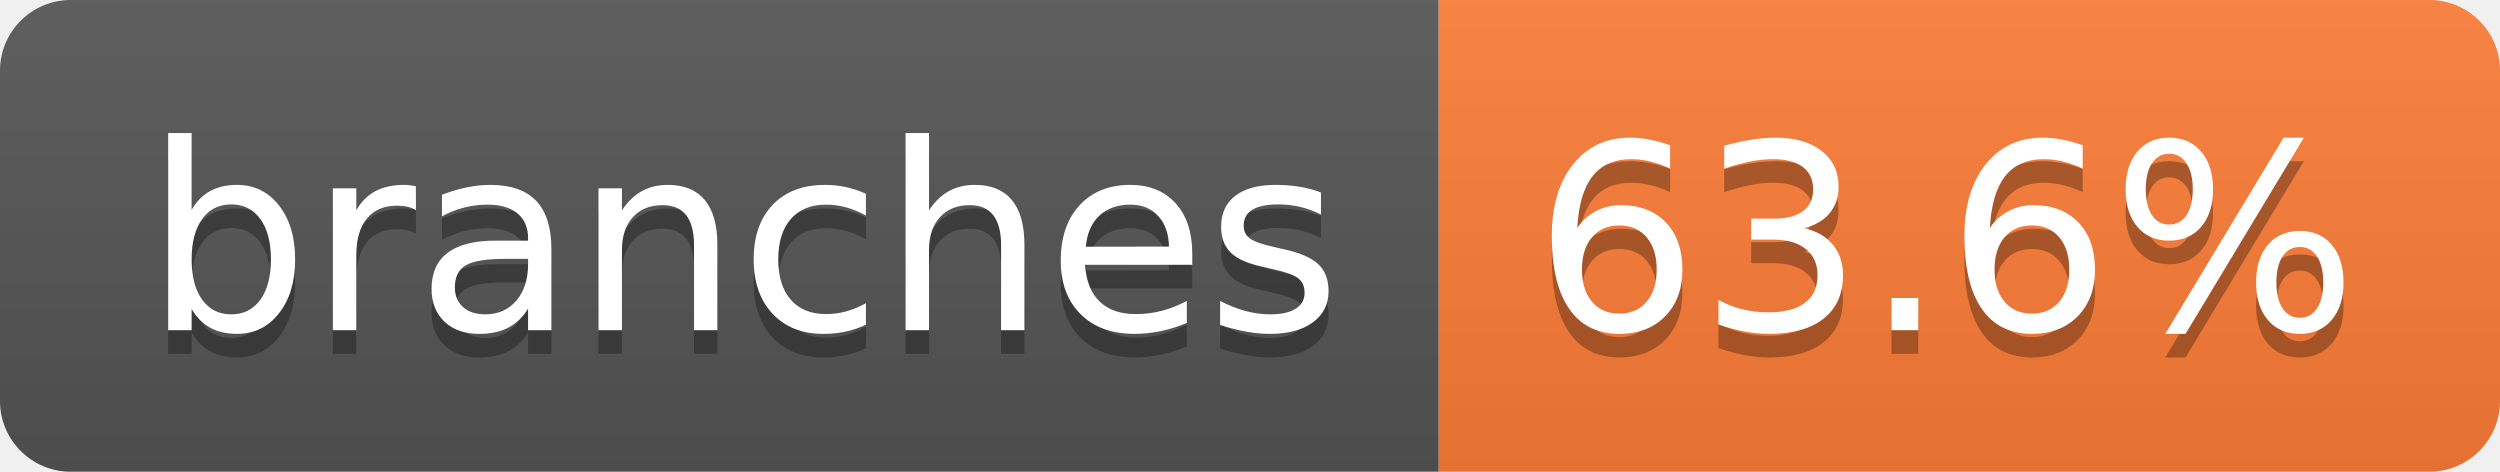
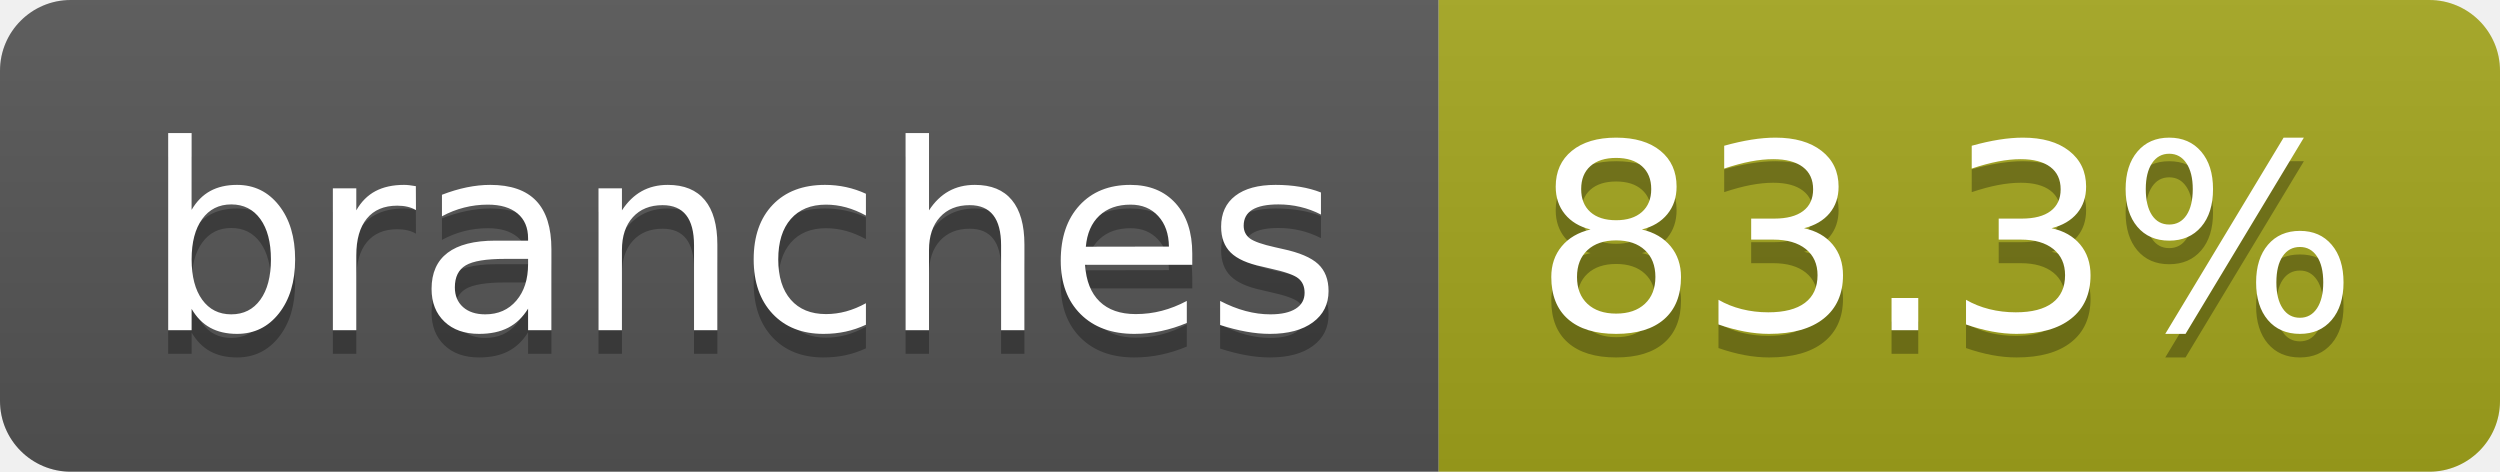
- <svg xmlns="http://www.w3.org/2000/svg" width="106" height="20" role="img" aria-label="branches: 63.6%">
+ <svg xmlns="http://www.w3.org/2000/svg" width="106" height="20" role="img" aria-label="branches: 83.3%">
  <linearGradient id="s" x2="0" y2="100%">
    <stop offset="0" stop-color="#bbb" stop-opacity=".1" />
    <stop offset="1" stop-opacity=".1" />
  </linearGradient>
  <clipPath id="r">
    <rect width="106" height="20" rx="3" fill="#fff" />
  </clipPath>
  <g clip-path="url(#r)">
    <rect width="61" height="20" fill="#555" />
-     <rect x="61" width="45" height="20" fill="#fe7d37" />
+     <rect x="61" width="45" height="20" fill="#a4a61d" />
    <rect width="106" height="20" fill="url(#s)" />
  </g>
  <g fill="#fff" text-anchor="middle" font-family="Verdana,Geneva,DejaVu Sans,sans-serif" text-rendering="geometricPrecision" font-size="110">
    <text aria-hidden="true" x="315" y="150" fill="#010101" fill-opacity=".3" transform="scale(.1)" textLength="507">branches</text>
    <text x="315" y="140" transform="scale(.1)" fill="#fff" textLength="507">branches</text>
-     <text aria-hidden="true" x="825" y="150" fill="#010101" fill-opacity=".3" transform="scale(.1)" textLength="350">63.6%</text>
-     <text x="825" y="140" transform="scale(.1)" fill="#fff" textLength="350">63.6%</text>
+     <text aria-hidden="true" x="825" y="150" fill="#010101" fill-opacity=".3" transform="scale(.1)" textLength="350">83.3%</text>
+     <text x="825" y="140" transform="scale(.1)" fill="#fff" textLength="350">83.3%</text>
  </g>
</svg>
